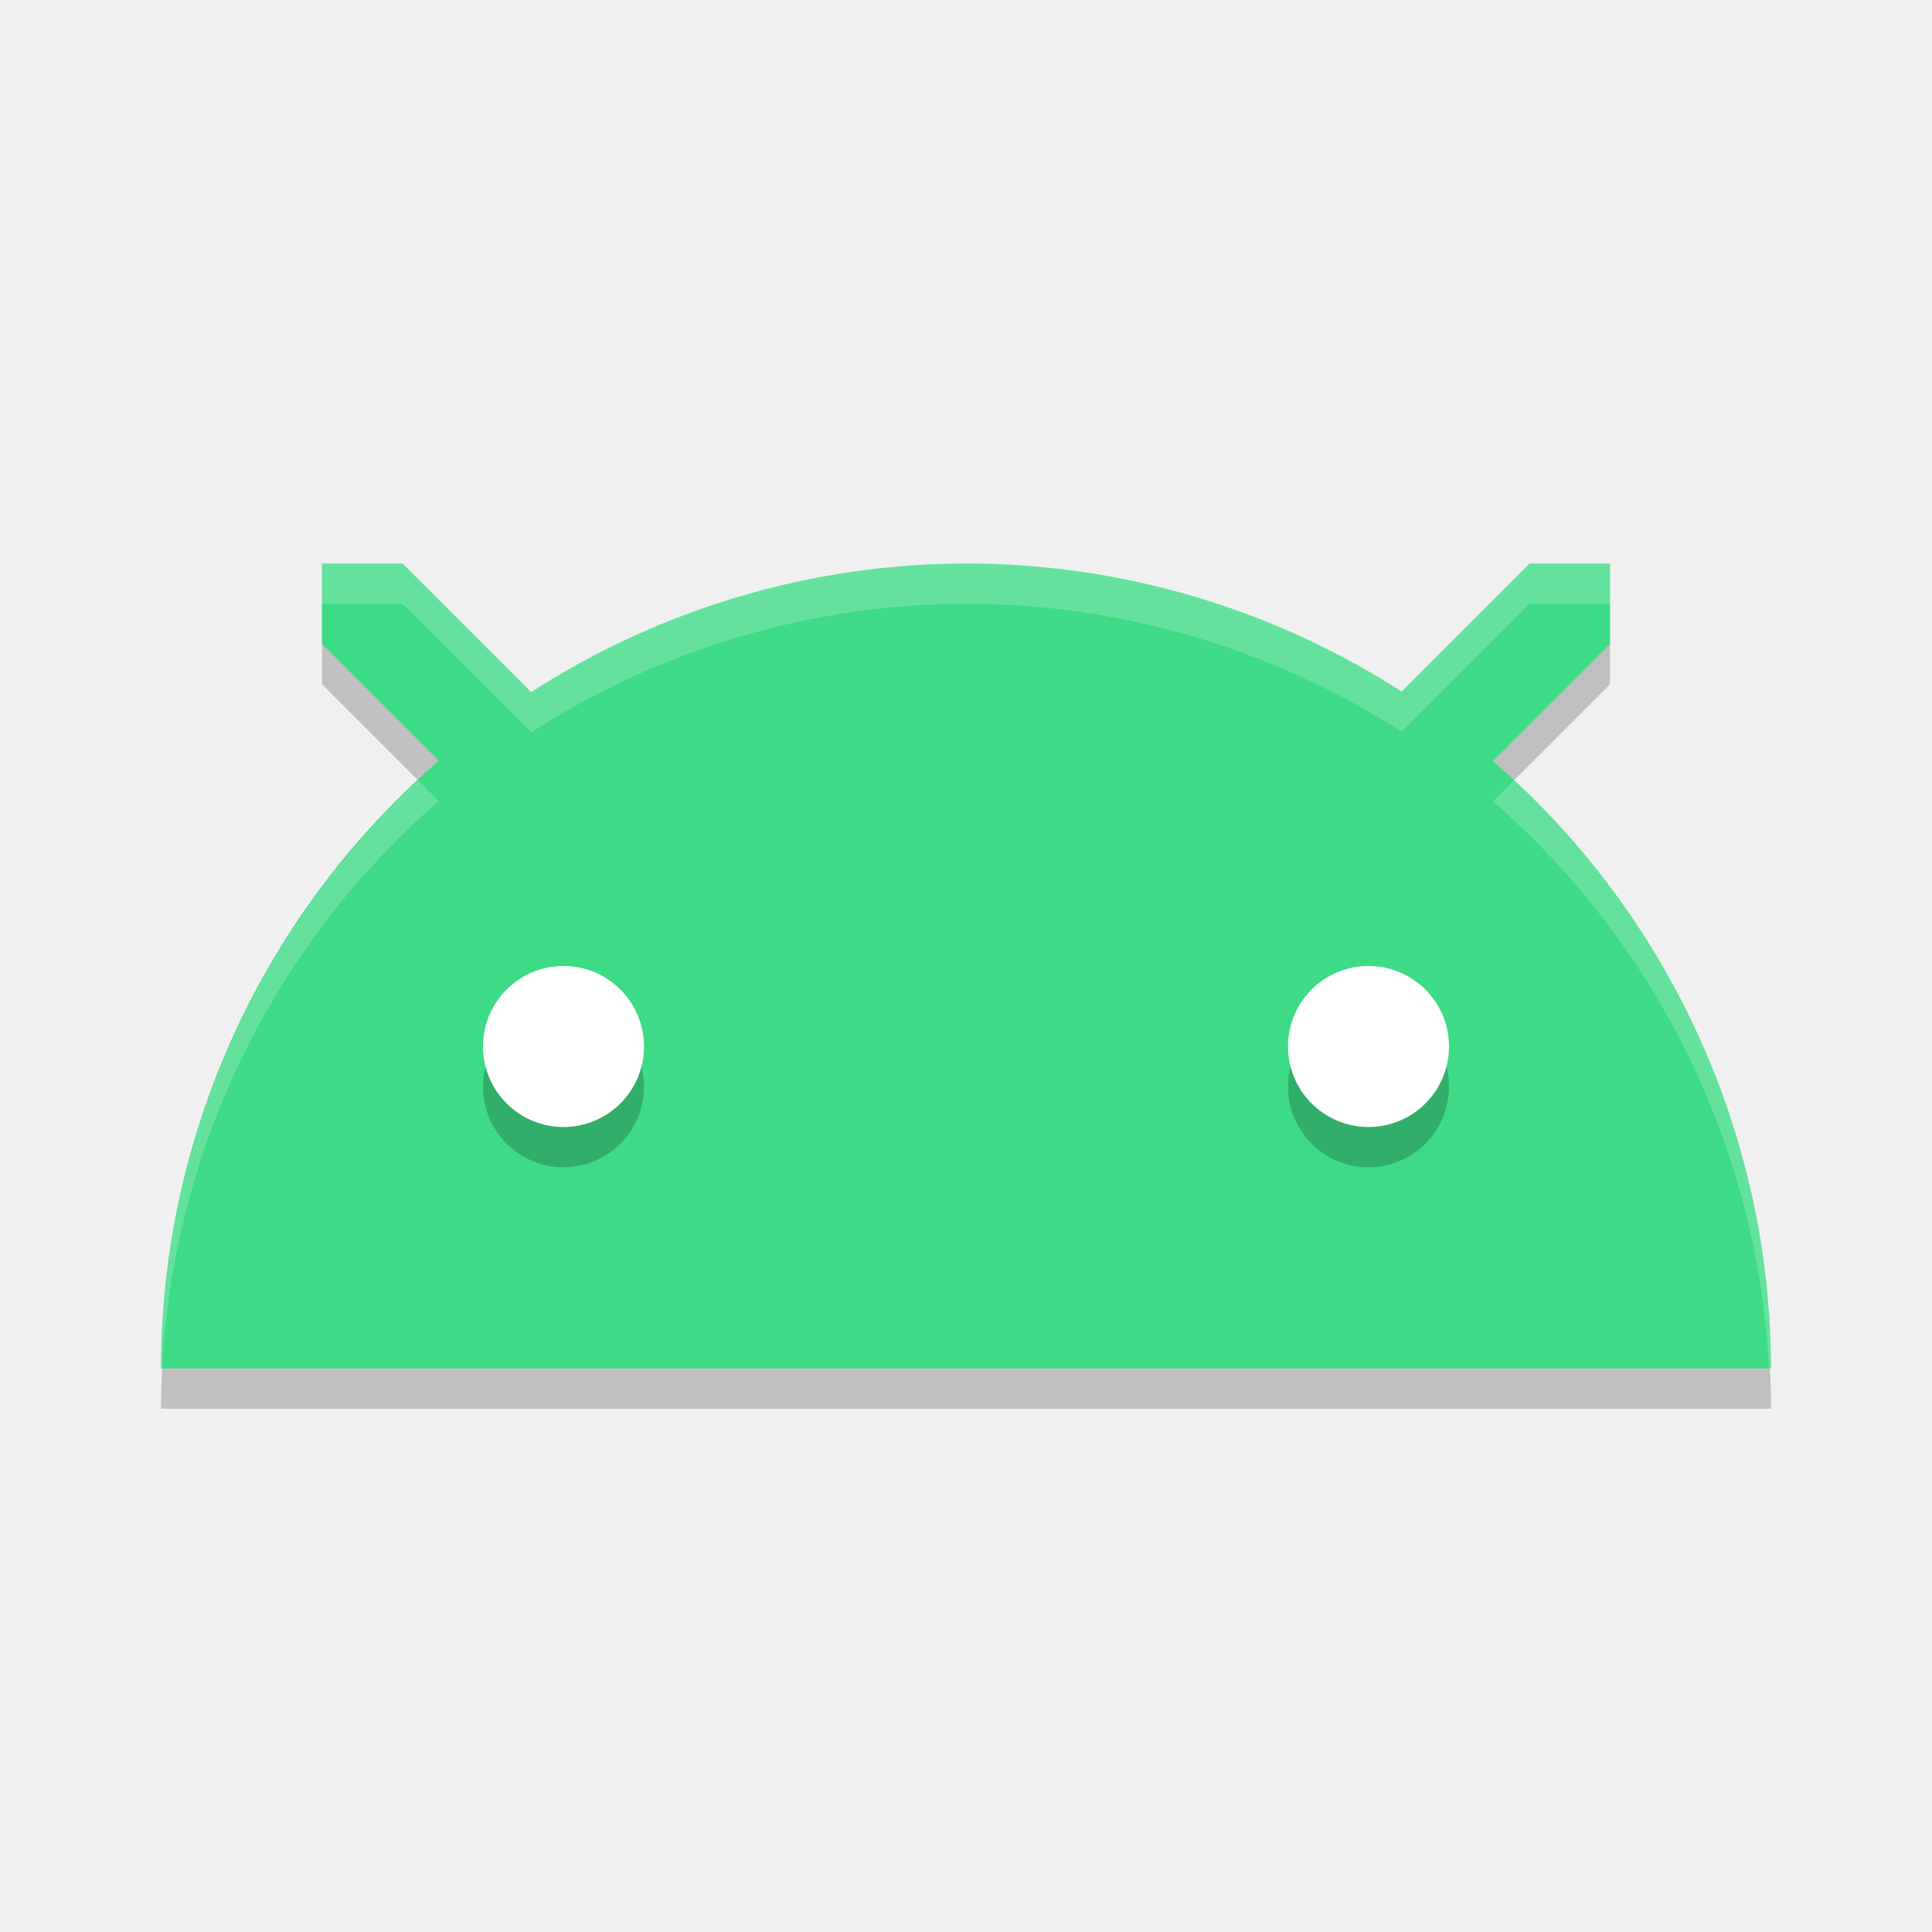
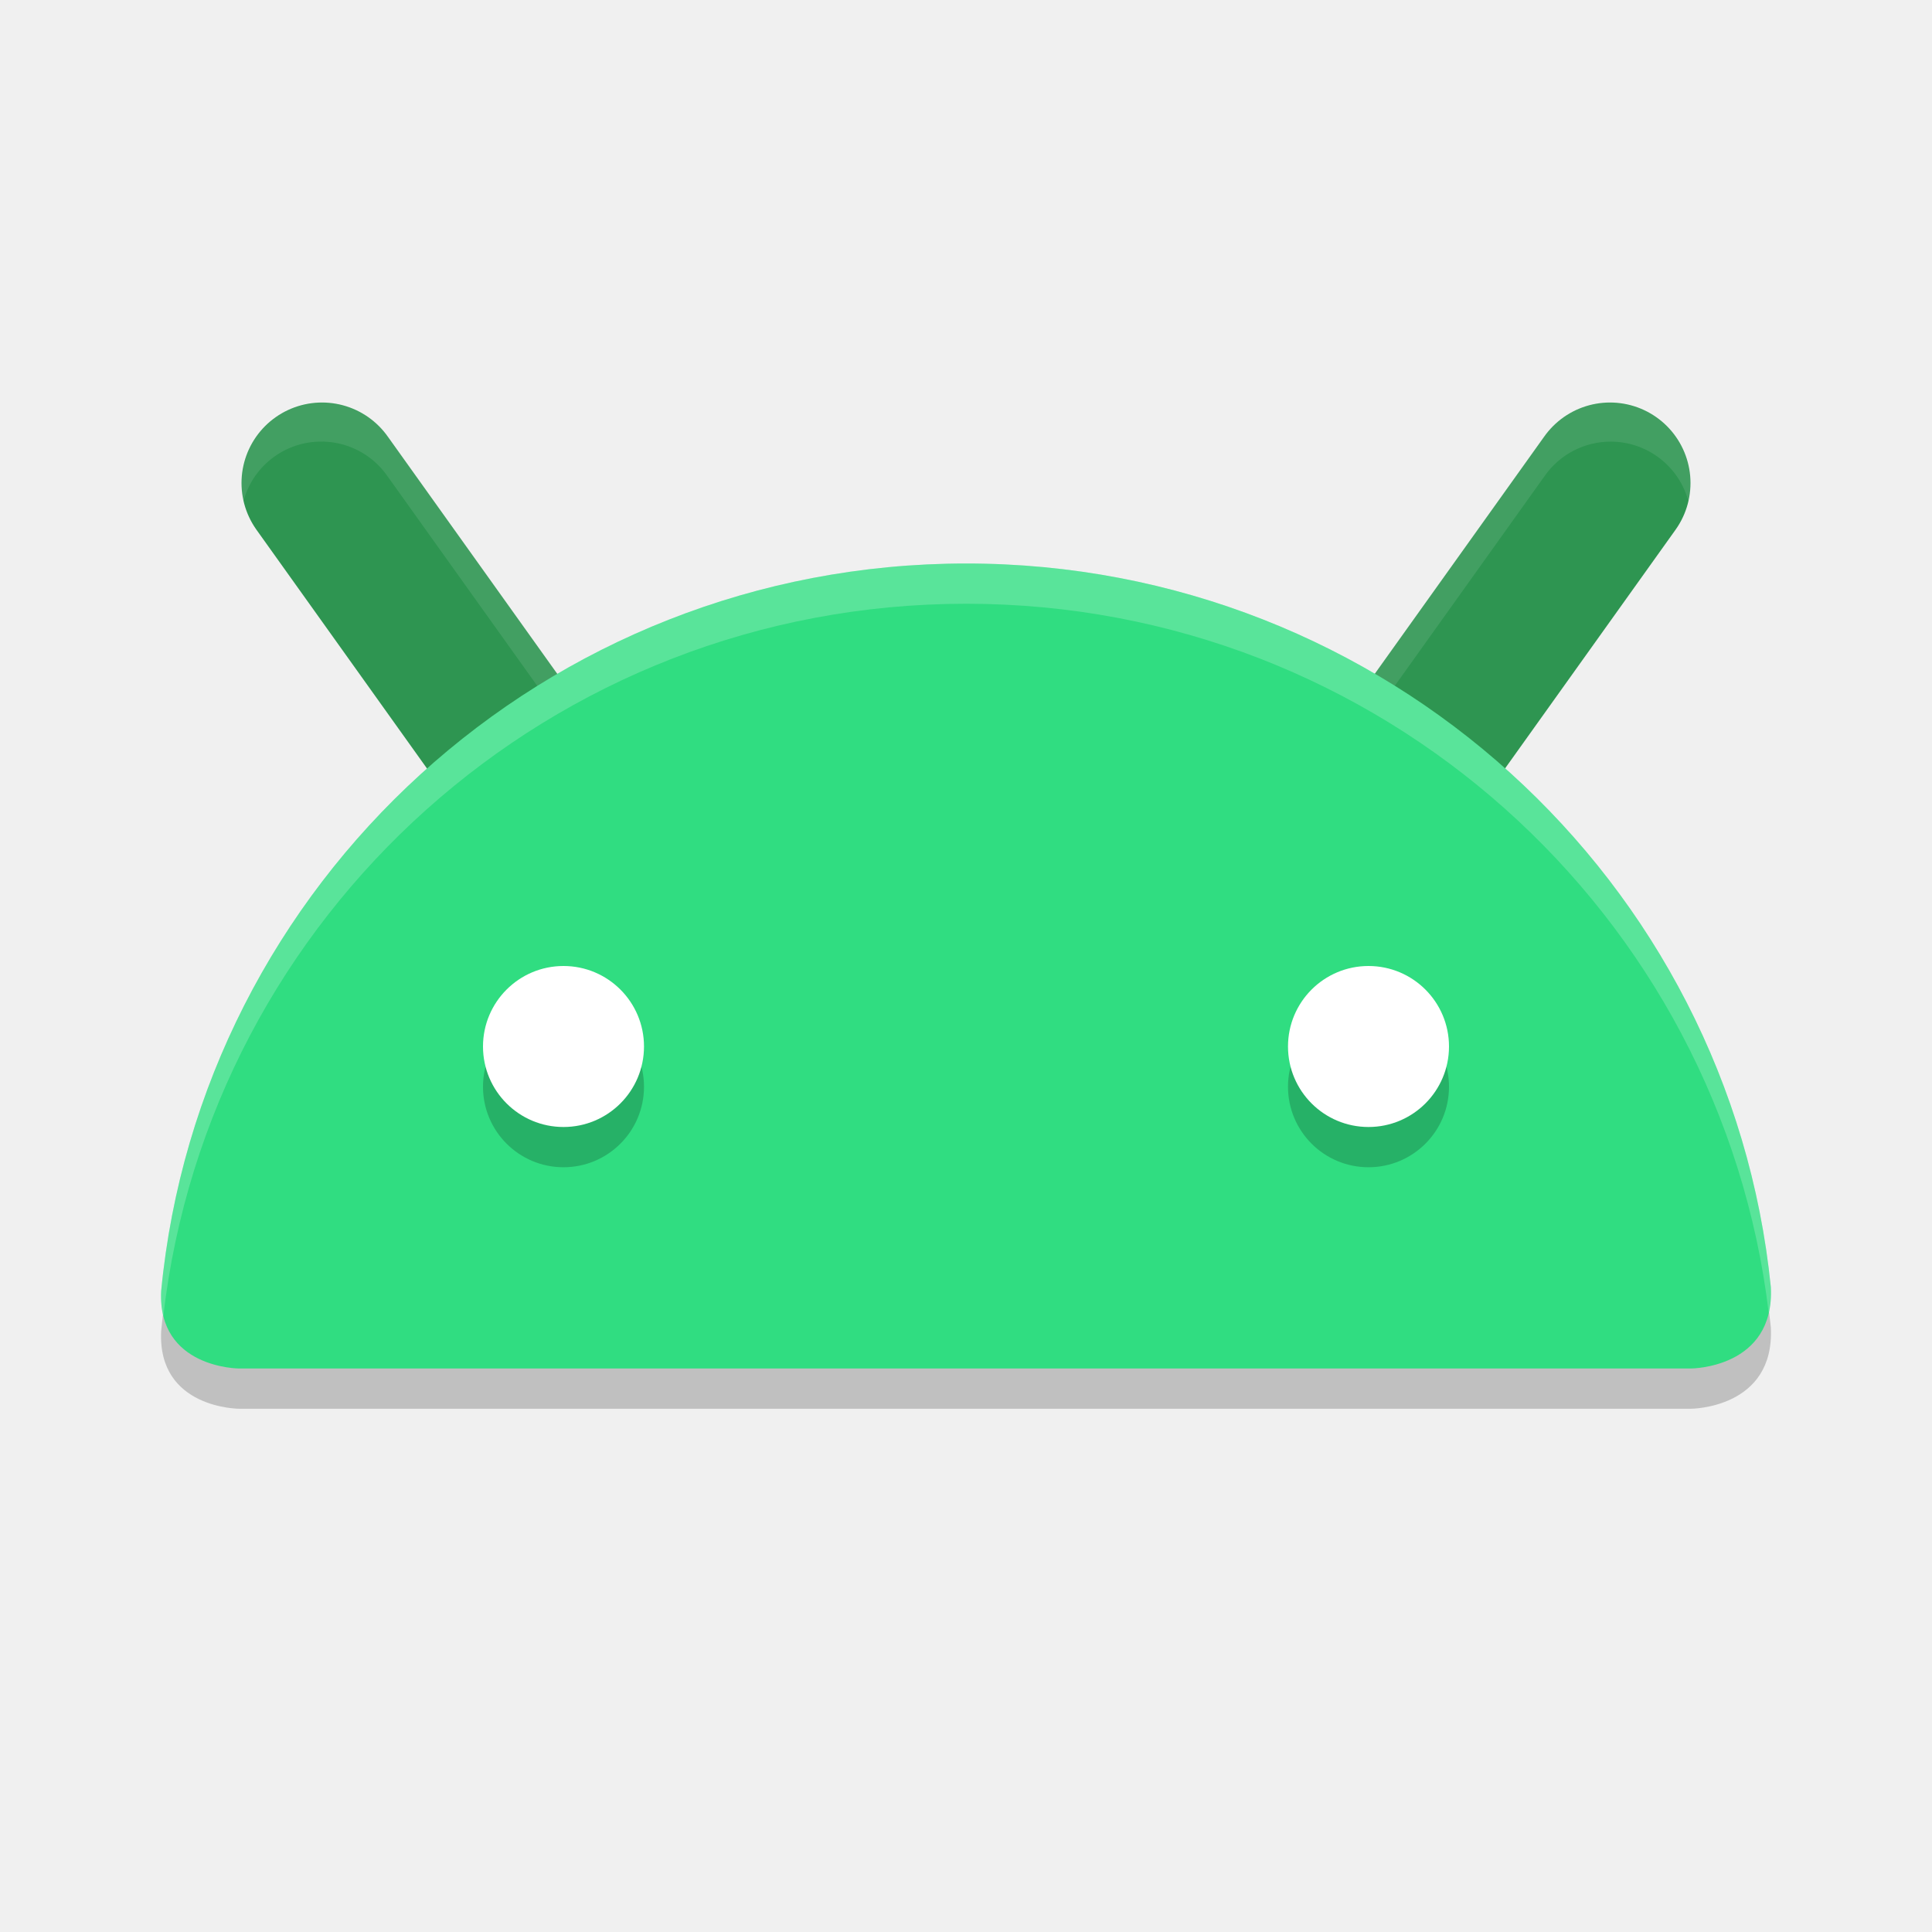
<svg xmlns="http://www.w3.org/2000/svg" width="24" height="24" version="1.1">
-   <path style="opacity:0.2" d="M 4,7.5 V 8.5 L 5.451,9.951 A 10,10 0 0 0 2,17.5 H 22 A 10,10 0 0 0 18.545,9.955 L 20,8.5 V 7.5 H 19 L 17.41,9.09 A 10,10 0 0 0 12,7.5 10,10 0 0 0 6.598,9.098 L 5,7.5 Z" />
-   <path style="fill:#3ddb85" d="M 4,7 V 8 L 5.451,9.451 A 10,10 0 0 0 2,17 H 22 A 10,10 0 0 0 18.545,9.455 L 20,8 V 7 H 19 L 17.41,8.59 A 10,10 0 0 0 12,7 10,10 0 0 0 6.598,8.598 L 5,7 Z" />
-   <circle style="opacity:0.2" cx="7" cy="13.5" r="1" />
+   <path style="opacity:0.2" d="M 21.004,17.5 H 2.971 c 0,0 -1.015,0 -0.969,-0.962 C 2.488,11.466 6.78,7.5 12.002,7.5 c 5.206,0 9.487,3.941 9.996,8.989 C 22.049,17.5 21.004,17.5 21.004,17.5 Z" />
+   <path style="fill:none;stroke:#2e9551;stroke-width:2;stroke-linecap:round" d="M 6.5,9.5 4,6" />
+   <path style="fill:none;stroke:#2e9551;stroke-width:2;stroke-linecap:round" d="M 17.5,9.5 20,6" />
+   <path style="opacity:0.1;fill:#ffffff" d="M 3.957 4.988 A 1 1 0 0 0 3.021 6.238 A 1 1 0 0 1 3.957 5.486 A 1 1 0 0 1 4.814 5.916 L 7.314 9.416 A 1.001 1.001 0 0 1 7.469 9.748 A 1.001 1.001 0 0 0 7.314 8.918 L 4.814 5.418 A 1 1 0 0 0 3.957 4.988 z M 20.014 4.988 A 1 1 0 0 0 19.186 5.418 L 16.686 8.918 A 1.001 1.001 0 0 0 16.531 9.75 A 1.001 1.001 0 0 1 16.686 9.416 L 19.186 5.916 A 1 1 0 0 1 20.014 5.486 A 1 1 0 0 1 20.977 6.238 A 1 1 0 0 0 20.014 4.988 z" />
+   <path style="fill:#30dd81" d="M 21.004,17 H 2.971 c 0,0 -1.015,0 -0.969,-0.962 C 2.488,10.966 6.78,7 12.002,7 c 5.206,0 9.487,3.941 9.996,8.989 C 22.049,17 21.004,17 21.004,17 Z" />
+   <path style="opacity:0.2" d="m 7,12.5 a 1,1 0 0 0 -1,1 1,1 0 0 0 1,1 1,1 0 0 0 1,-1 1,1 0 0 0 -1,-1 z m 10,0 a 1,1 0 0 0 -1,1 1,1 0 0 0 1,1 1,1 0 0 0 1,-1 1,1 0 0 0 -1,-1 z" />
  <circle style="fill:#ffffff" cx="7" cy="13" r="1" />
-   <circle style="opacity:0.2" cx="17" cy="13.5" r="1" />
-   <circle style="fill:#ffffff" cx="17" cy="13" r="1" />
-   <path style="opacity:0.2;fill:#ffffff" d="M 4,7 V 7.5 H 5 L 6.598,9.098 A 10,10 0 0 1 12,7.5 10,10 0 0 1 17.41,9.09 L 19,7.5 H 20 V 7 H 19 L 17.41,8.59 A 10,10 0 0 0 12,7 10,10 0 0 0 6.598,8.598 L 5,7 Z M 5.195,9.695 A 10,10 0 0 0 2,17 H 2.014 A 10,10 0 0 1 5.451,9.951 Z M 18.805,9.695 18.545,9.955 A 10,10 0 0 1 21.975,17 H 22 A 10,10 0 0 0 18.805,9.695 Z" />
+   <circle style="fill:#ffffff" cx="-17" cy="13" r="1" transform="scale(-1,1)" />
+   <path style="opacity:0.2;fill:#ffffff" d="m 12.002,7 c -5.222,0 -9.513,3.966 -10,9.037 -0.006,0.117 0.005,0.219 0.027,0.309 C 2.605,11.367 6.846,7.5 12.002,7.5 c 5.144,0 9.378,3.85 9.97,8.812 0.022,-0.094 0.032,-0.201 0.026,-0.322 C 21.489,10.941 17.208,7 12.002,7 Z" />
</svg>
